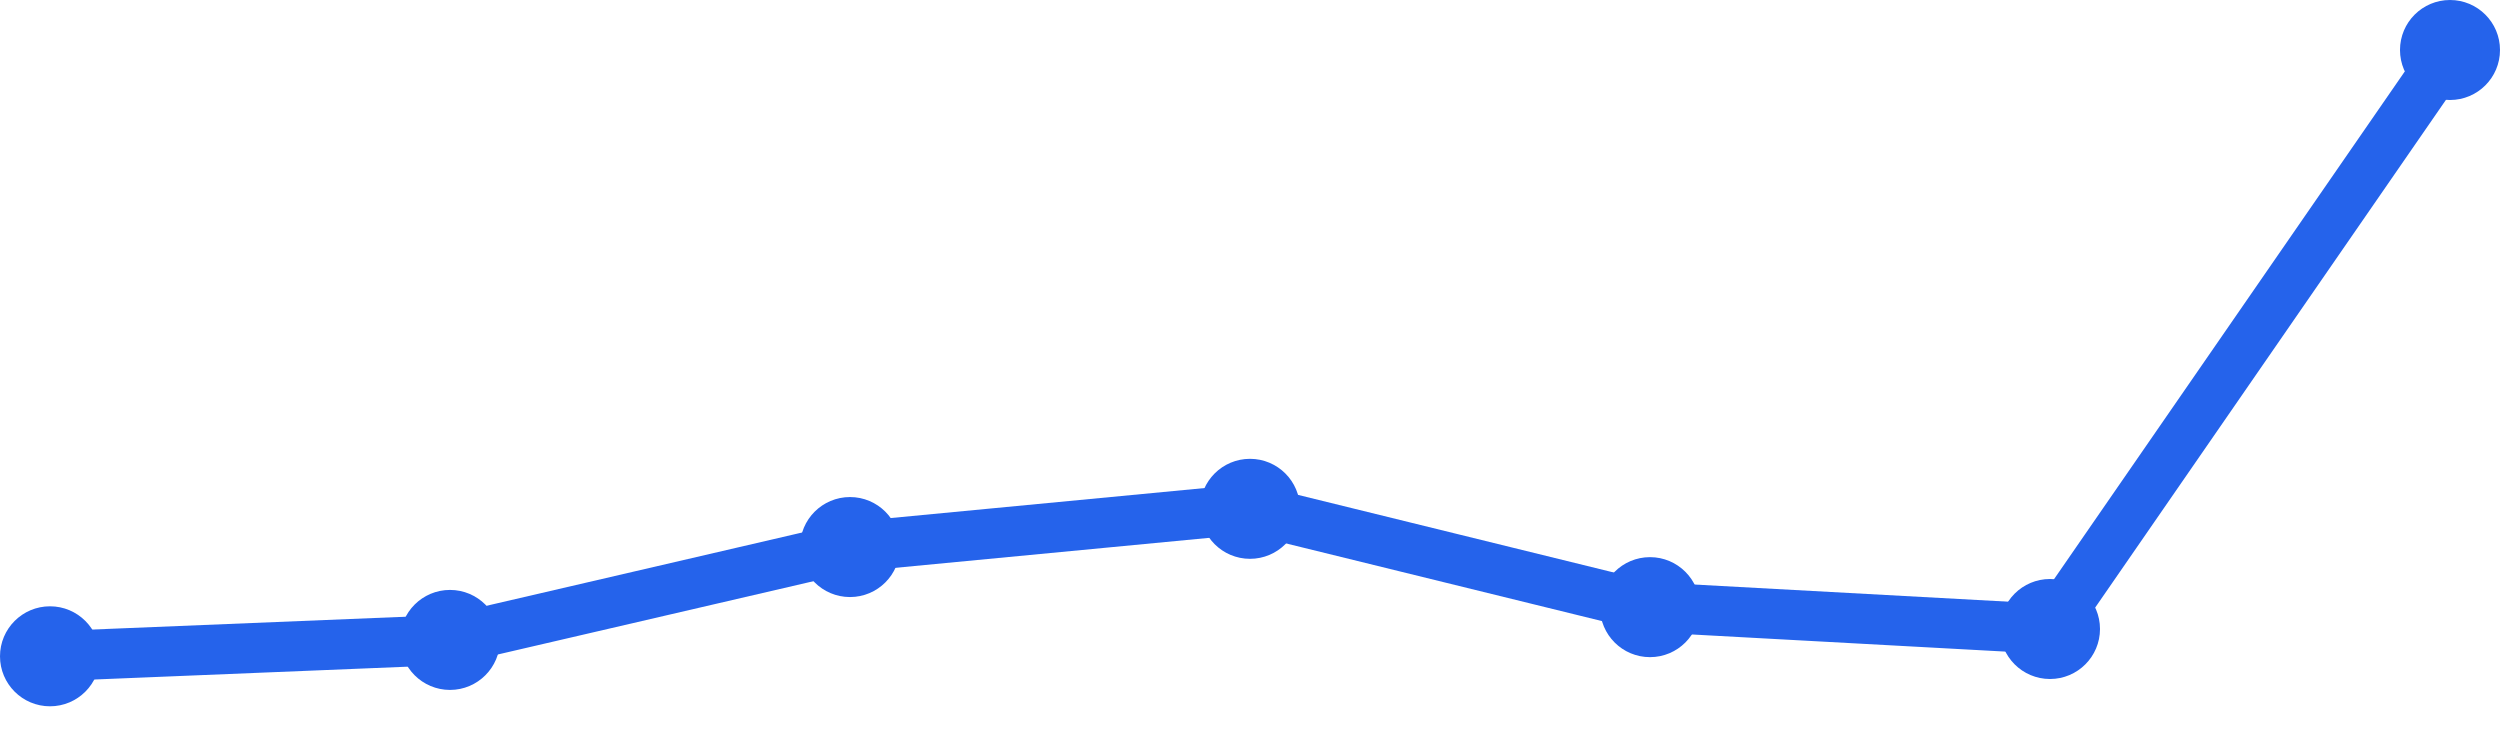
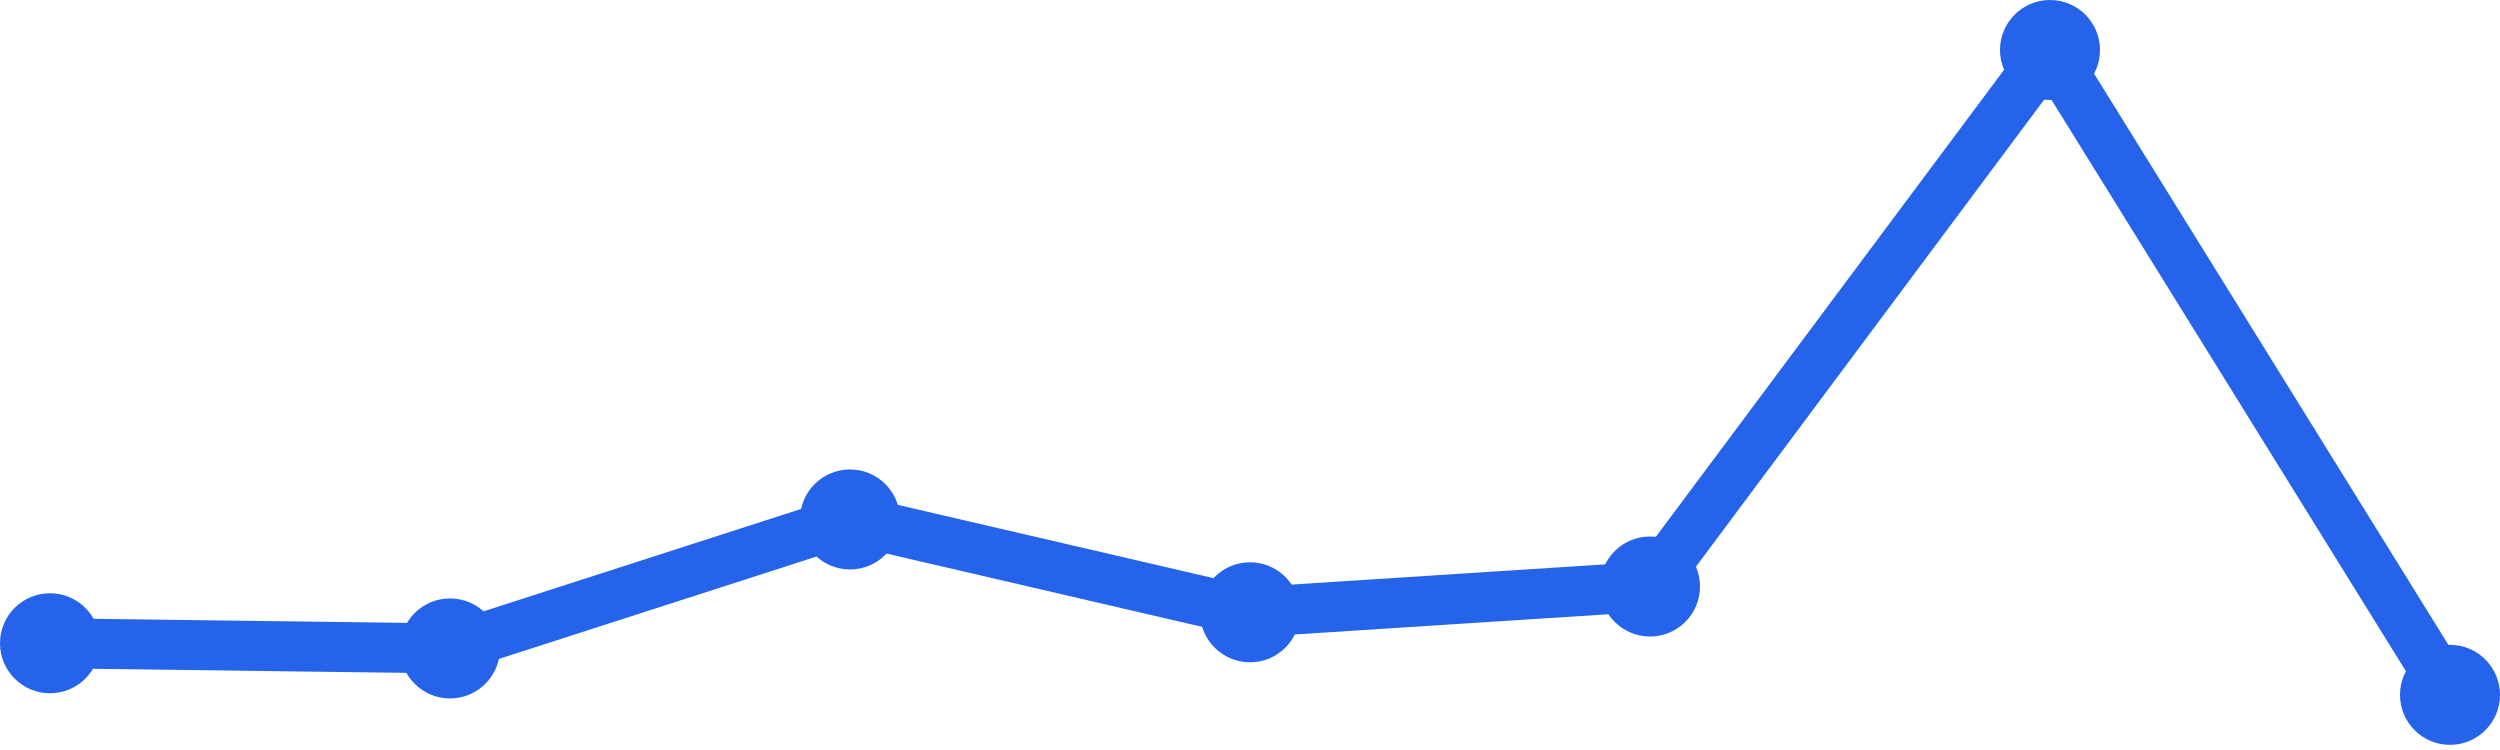
<svg xmlns="http://www.w3.org/2000/svg" width="100" height="30" viewBox="0 0 100 30">
-   <path d="M 2,26.252 L 18,25.597 L 34,21.882 L 50,20.353 L 66,24.286 L 82,25.16 L 98,2" fill="none" stroke="#2563eb" stroke-width="2" stroke-linecap="round" stroke-linejoin="round" />
-   <circle cx="2" cy="26.252" r="2" fill="#2563eb" />
-   <circle cx="18" cy="25.597" r="2" fill="#2563eb" />
-   <circle cx="34" cy="21.882" r="2" fill="#2563eb" />
-   <circle cx="50" cy="20.353" r="2" fill="#2563eb" />
-   <circle cx="66" cy="24.286" r="2" fill="#2563eb" />
-   <circle cx="82" cy="25.16" r="2" fill="#2563eb" />
-   <circle cx="98" cy="2" r="2" fill="#2563eb" />
+   <path d="M 2,25.73 L 18,25.937 L 34,20.778 L 50,24.492 L 66,23.46 L 82,2 L 98,27.794" fill="none" stroke="#2563eb" stroke-width="2" stroke-linecap="round" stroke-linejoin="round" />
+   <circle cx="2" cy="25.73" r="2" fill="#2563eb" />
+   <circle cx="18" cy="25.937" r="2" fill="#2563eb" />
+   <circle cx="34" cy="20.778" r="2" fill="#2563eb" />
+   <circle cx="50" cy="24.492" r="2" fill="#2563eb" />
+   <circle cx="66" cy="23.46" r="2" fill="#2563eb" />
+   <circle cx="82" cy="2" r="2" fill="#2563eb" />
+   <circle cx="98" cy="27.794" r="2" fill="#2563eb" />
</svg>
